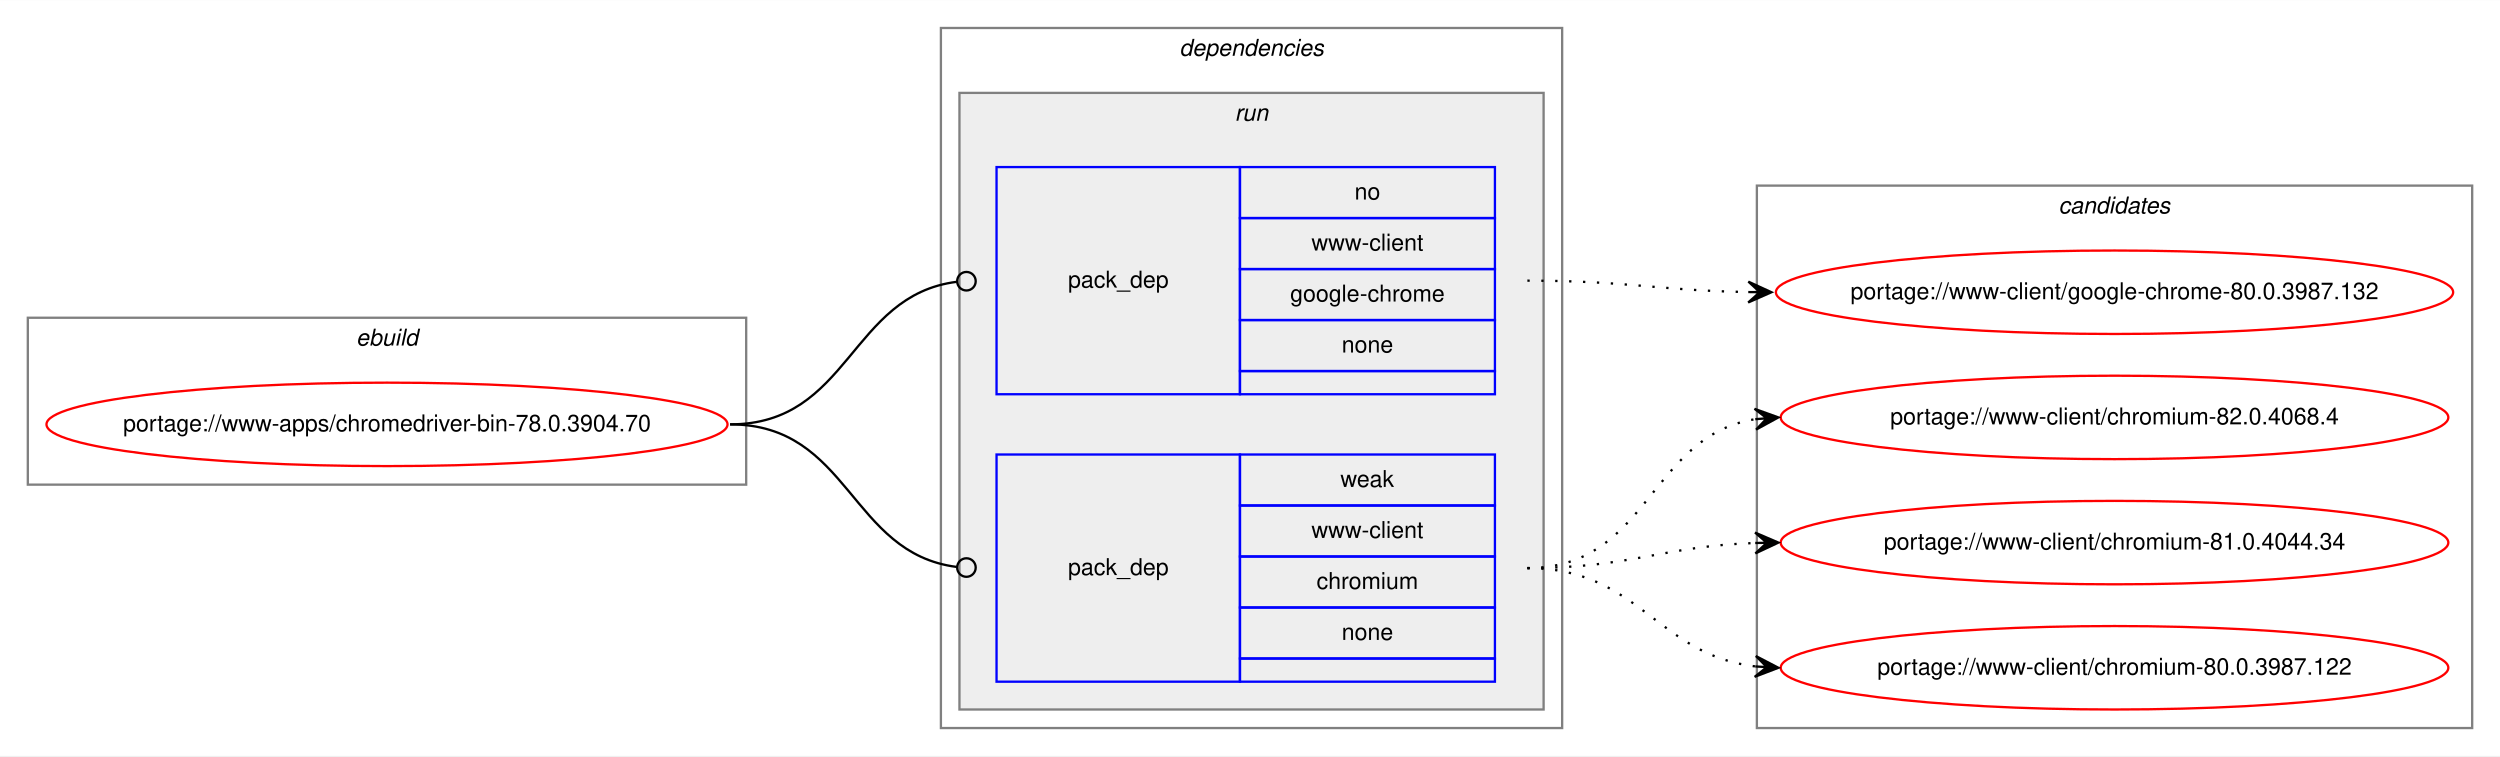
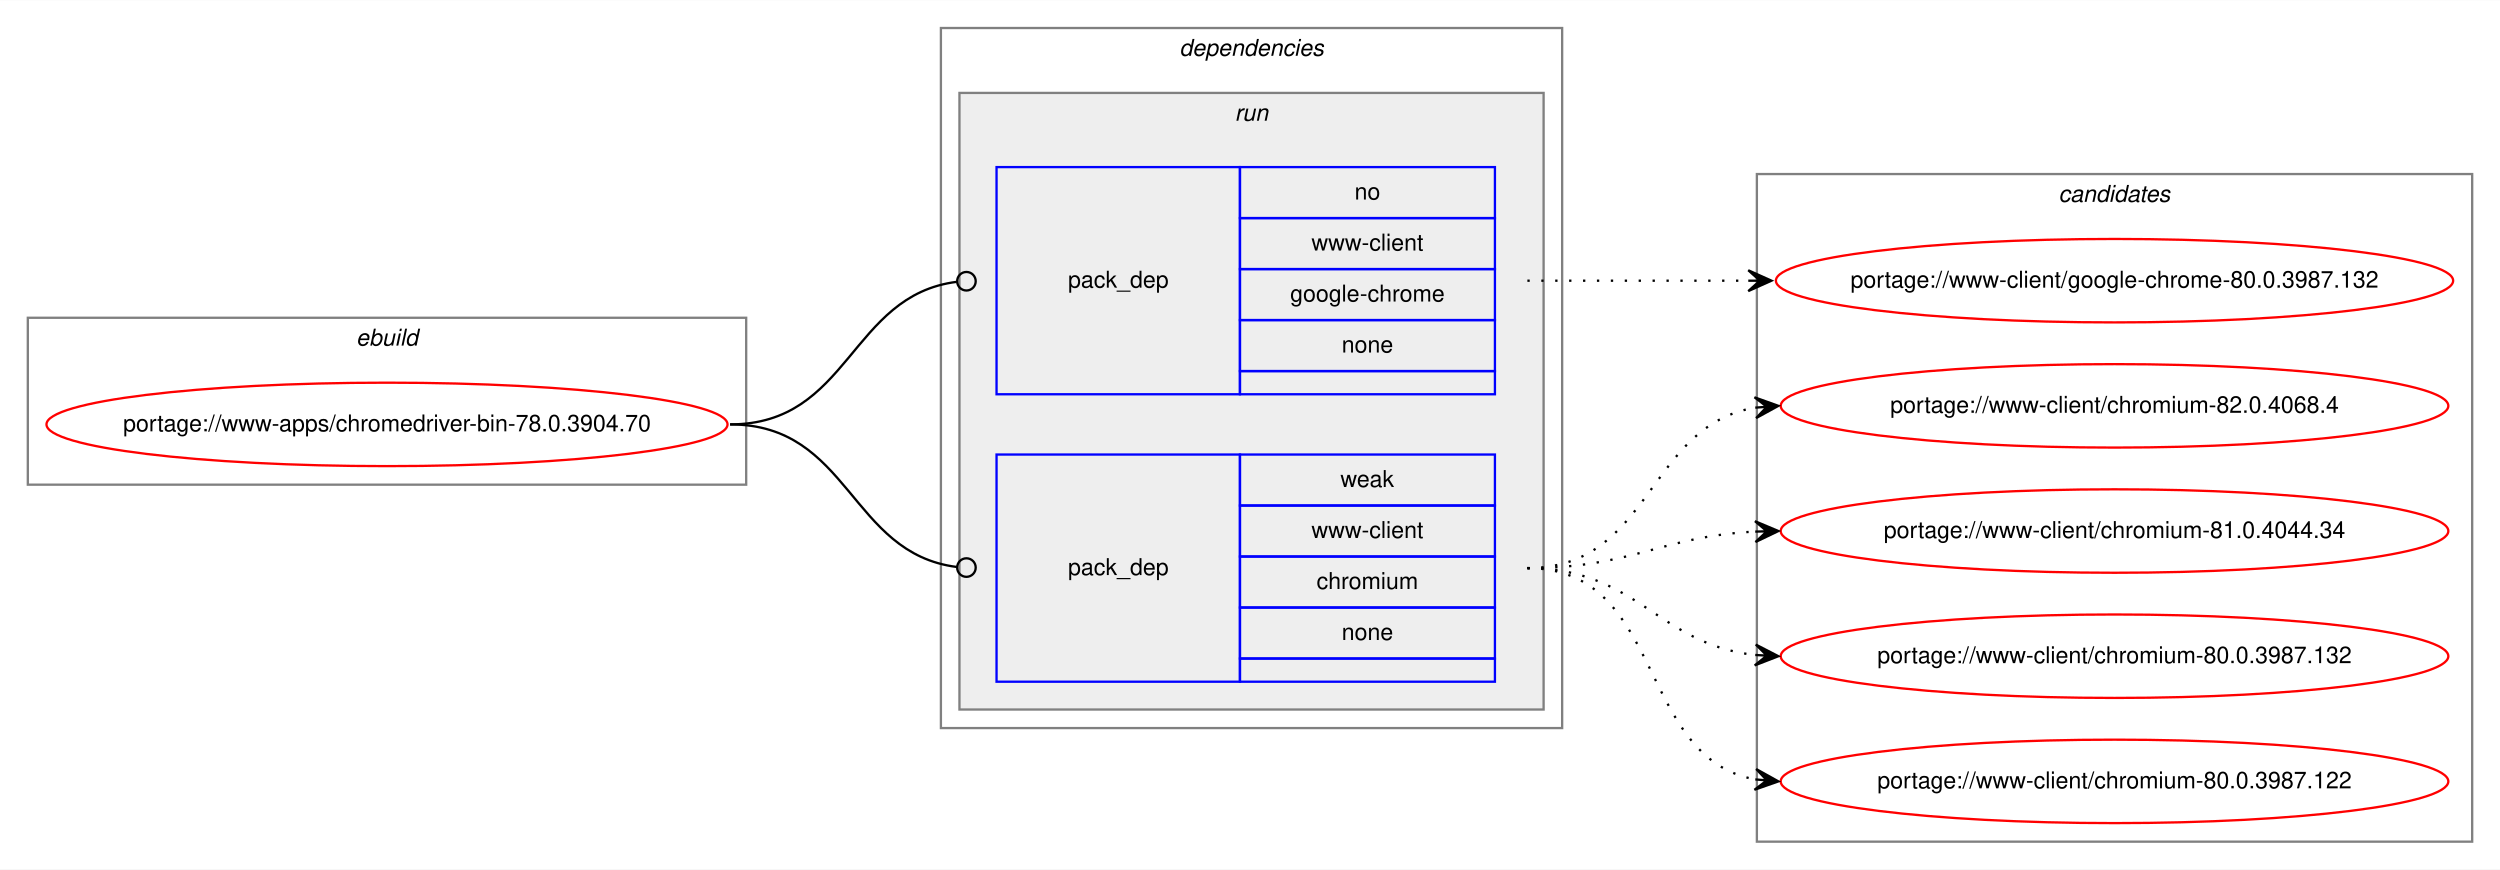
- <svg xmlns="http://www.w3.org/2000/svg" xmlns:xlink="http://www.w3.org/1999/xlink" width="1078pt" height="326pt" viewBox="0.00 0.00 1078.48 326.00">
-   <g id="graph0" class="graph" transform="scale(1 1) rotate(0) translate(4 322)">
-     <polygon fill="white" stroke="transparent" points="-4,4 -4,-322 1074.48,-322 1074.48,4 -4,4" />
+ <svg xmlns="http://www.w3.org/2000/svg" xmlns:xlink="http://www.w3.org/1999/xlink" width="1078pt" height="375pt" viewBox="0.00 0.00 1078.48 375.00">
+   <g id="graph0" class="graph" transform="scale(1 1) rotate(0) translate(4 371)">
+     <polygon fill="white" stroke="transparent" points="-4,4 -4,-371 1074.48,-371 1074.48,4 -4,4" />
    <g id="clust1" class="cluster">
-       <polygon fill="none" stroke="gray" points="8,-113 8,-185 317.9,-185 317.9,-113 8,-113" />
-       <text text-anchor="start" x="149.61" y="-173" font-family="Helvetica,sans-Serif" font-style="italic" font-size="10.00">ebuild</text>
+       <polygon fill="none" stroke="gray" points="8,-162 8,-234 317.9,-234 317.9,-162 8,-162" />
+       <text text-anchor="start" x="149.61" y="-222" font-family="Helvetica,sans-Serif" font-style="italic" font-size="10.00">ebuild</text>
    </g>
    <g id="clust2" class="cluster">
-       <polygon fill="none" stroke="gray" points="401.9,-8 401.9,-310 669.9,-310 669.9,-8 401.9,-8" />
-       <text text-anchor="start" x="504.78" y="-298" font-family="Helvetica,sans-Serif" font-style="italic" font-size="10.00">dependencies</text>
+       <polygon fill="none" stroke="gray" points="401.9,-57 401.9,-359 669.9,-359 669.9,-57 401.9,-57" />
+       <text text-anchor="start" x="504.78" y="-347" font-family="Helvetica,sans-Serif" font-style="italic" font-size="10.00">dependencies</text>
    </g>
    <g id="clust5" class="cluster">
-       <polygon fill="#eeeeee" stroke="gray" points="409.9,-16 409.9,-282 661.9,-282 661.9,-16 409.9,-16" />
-       <text text-anchor="start" x="528.68" y="-270" font-family="Helvetica,sans-Serif" font-style="italic" font-size="10.00">run</text>
+       <polygon fill="#eeeeee" stroke="gray" points="409.9,-65 409.9,-331 661.9,-331 661.9,-65 409.9,-65" />
+       <text text-anchor="start" x="528.68" y="-319" font-family="Helvetica,sans-Serif" font-style="italic" font-size="10.00">run</text>
    </g>
    <g id="clust8" class="cluster">
-       <polygon fill="none" stroke="gray" points="753.9,-8 753.9,-242 1062.48,-242 1062.48,-8 753.9,-8" />
-       <text text-anchor="start" x="884.02" y="-230" font-family="Helvetica,sans-Serif" font-style="italic" font-size="10.00">candidates</text>
+       <polygon fill="none" stroke="gray" points="753.9,-8 753.9,-296 1062.48,-296 1062.48,-8 753.9,-8" />
+       <text text-anchor="start" x="884.02" y="-284" font-family="Helvetica,sans-Serif" font-style="italic" font-size="10.00">candidates</text>
    </g>
    <g id="node1" class="node">
      <g id="a_node1">
        <a xlink:href="../www-apps/chromedriver-bin-78.0.3904.70.svg" xlink:title="portage://www-apps/chromedriver-bin-78.0.3904.70">
-           <ellipse fill="none" stroke="red" cx="162.95" cy="-139" rx="146.9" ry="18" />
-           <text text-anchor="middle" x="162.95" y="-136" font-family="Helvetica,sans-Serif" font-size="10.00">portage://www-apps/chromedriver-bin-78.0.3904.70</text>
+           <ellipse fill="none" stroke="red" cx="162.95" cy="-188" rx="146.9" ry="18" />
+           <text text-anchor="middle" x="162.95" y="-185" font-family="Helvetica,sans-Serif" font-size="10.00">portage://www-apps/chromedriver-bin-78.0.3904.70</text>
        </a>
      </g>
    </g>
    <g id="node2" class="node">
-       <polygon fill="none" stroke="blue" points="425.9,-152 425.9,-250 530.9,-250 530.9,-152 425.9,-152" />
-       <text text-anchor="start" x="456.73" y="-198" font-family="Helvetica,sans-Serif" font-size="10.00">pack_dep</text>
-       <polygon fill="none" stroke="blue" points="530.9,-228 530.9,-250 640.9,-250 640.9,-228 530.9,-228" />
-       <text text-anchor="start" x="580.34" y="-236" font-family="Helvetica,sans-Serif" font-size="10.00">no</text>
-       <polygon fill="none" stroke="blue" points="530.9,-206 530.9,-228 640.9,-228 640.9,-206 530.9,-206" />
-       <text text-anchor="start" x="561.74" y="-214" font-family="Helvetica,sans-Serif" font-size="10.00">www-client</text>
-       <polygon fill="none" stroke="blue" points="530.9,-184 530.9,-206 640.9,-206 640.9,-184 530.9,-184" />
-       <text text-anchor="start" x="552.56" y="-192" font-family="Helvetica,sans-Serif" font-size="10.00">google-chrome</text>
-       <polygon fill="none" stroke="blue" points="530.9,-162 530.9,-184 640.9,-184 640.9,-162 530.9,-162" />
-       <text text-anchor="start" x="574.79" y="-170" font-family="Helvetica,sans-Serif" font-size="10.00">none</text>
-       <polygon fill="none" stroke="blue" points="530.9,-152 530.9,-162 640.9,-162 640.9,-152 530.9,-152" />
+       <polygon fill="none" stroke="blue" points="425.9,-201 425.9,-299 530.9,-299 530.9,-201 425.9,-201" />
+       <text text-anchor="start" x="456.73" y="-247" font-family="Helvetica,sans-Serif" font-size="10.00">pack_dep</text>
+       <polygon fill="none" stroke="blue" points="530.9,-277 530.9,-299 640.9,-299 640.9,-277 530.9,-277" />
+       <text text-anchor="start" x="580.34" y="-285" font-family="Helvetica,sans-Serif" font-size="10.00">no</text>
+       <polygon fill="none" stroke="blue" points="530.9,-255 530.9,-277 640.9,-277 640.9,-255 530.9,-255" />
+       <text text-anchor="start" x="561.74" y="-263" font-family="Helvetica,sans-Serif" font-size="10.00">www-client</text>
+       <polygon fill="none" stroke="blue" points="530.9,-233 530.9,-255 640.9,-255 640.9,-233 530.9,-233" />
+       <text text-anchor="start" x="552.56" y="-241" font-family="Helvetica,sans-Serif" font-size="10.00">google-chrome</text>
+       <polygon fill="none" stroke="blue" points="530.9,-211 530.9,-233 640.9,-233 640.9,-211 530.9,-211" />
+       <text text-anchor="start" x="574.79" y="-219" font-family="Helvetica,sans-Serif" font-size="10.00">none</text>
+       <polygon fill="none" stroke="blue" points="530.9,-201 530.9,-211 640.9,-211 640.9,-201 530.9,-201" />
    </g>
    <g id="edge1" class="edge">
-       <path fill="none" stroke="black" d="M310.95,-139C362.63,-139 362.52,-194.63 408.74,-200.5" />
-       <ellipse fill="none" stroke="black" cx="412.91" cy="-200.76" rx="4" ry="4" />
+       <path fill="none" stroke="black" d="M310.95,-188C362.63,-188 362.52,-243.63 408.74,-249.5" />
+       <ellipse fill="none" stroke="black" cx="412.91" cy="-249.76" rx="4" ry="4" />
    </g>
    <g id="node3" class="node">
-       <polygon fill="none" stroke="blue" points="425.9,-28 425.9,-126 530.9,-126 530.9,-28 425.9,-28" />
-       <text text-anchor="start" x="456.73" y="-74" font-family="Helvetica,sans-Serif" font-size="10.00">pack_dep</text>
-       <polygon fill="none" stroke="blue" points="530.9,-104 530.9,-126 640.9,-126 640.9,-104 530.9,-104" />
-       <text text-anchor="start" x="574.24" y="-112" font-family="Helvetica,sans-Serif" font-size="10.00">weak</text>
-       <polygon fill="none" stroke="blue" points="530.9,-82 530.9,-104 640.9,-104 640.9,-82 530.9,-82" />
-       <text text-anchor="start" x="561.74" y="-90" font-family="Helvetica,sans-Serif" font-size="10.00">www-client</text>
-       <polygon fill="none" stroke="blue" points="530.9,-60 530.9,-82 640.9,-82 640.9,-60 530.9,-60" />
-       <text text-anchor="start" x="563.96" y="-68" font-family="Helvetica,sans-Serif" font-size="10.00">chromium</text>
-       <polygon fill="none" stroke="blue" points="530.9,-38 530.9,-60 640.9,-60 640.9,-38 530.9,-38" />
-       <text text-anchor="start" x="574.79" y="-46" font-family="Helvetica,sans-Serif" font-size="10.00">none</text>
-       <polygon fill="none" stroke="blue" points="530.9,-28 530.9,-38 640.9,-38 640.9,-28 530.9,-28" />
+       <polygon fill="none" stroke="blue" points="425.9,-77 425.9,-175 530.9,-175 530.9,-77 425.9,-77" />
+       <text text-anchor="start" x="456.73" y="-123" font-family="Helvetica,sans-Serif" font-size="10.00">pack_dep</text>
+       <polygon fill="none" stroke="blue" points="530.9,-153 530.9,-175 640.9,-175 640.9,-153 530.9,-153" />
+       <text text-anchor="start" x="574.24" y="-161" font-family="Helvetica,sans-Serif" font-size="10.00">weak</text>
+       <polygon fill="none" stroke="blue" points="530.9,-131 530.9,-153 640.9,-153 640.9,-131 530.9,-131" />
+       <text text-anchor="start" x="561.74" y="-139" font-family="Helvetica,sans-Serif" font-size="10.00">www-client</text>
+       <polygon fill="none" stroke="blue" points="530.9,-109 530.9,-131 640.9,-131 640.9,-109 530.9,-109" />
+       <text text-anchor="start" x="563.96" y="-117" font-family="Helvetica,sans-Serif" font-size="10.00">chromium</text>
+       <polygon fill="none" stroke="blue" points="530.9,-87 530.9,-109 640.9,-109 640.9,-87 530.9,-87" />
+       <text text-anchor="start" x="574.79" y="-95" font-family="Helvetica,sans-Serif" font-size="10.00">none</text>
+       <polygon fill="none" stroke="blue" points="530.9,-77 530.9,-87 640.9,-87 640.9,-77 530.9,-77" />
    </g>
    <g id="edge2" class="edge">
-       <path fill="none" stroke="black" d="M310.95,-139C362.63,-139 362.52,-83.37 408.74,-77.5" />
-       <ellipse fill="none" stroke="black" cx="412.91" cy="-77.24" rx="4" ry="4" />
+       <path fill="none" stroke="black" d="M310.95,-188C362.63,-188 362.52,-132.37 408.74,-126.5" />
+       <ellipse fill="none" stroke="black" cx="412.91" cy="-126.24" rx="4" ry="4" />
    </g>
    <g id="node4" class="node">
      <g id="a_node4">
        <a xlink:href="../www-client/google-chrome-80.0.3987.132.svg" xlink:title="portage://www-client/google-chrome-80.0.3987.132">
-           <ellipse fill="none" stroke="red" cx="908.19" cy="-196" rx="146.08" ry="18" />
-           <text text-anchor="middle" x="908.19" y="-193" font-family="Helvetica,sans-Serif" font-size="10.00">portage://www-client/google-chrome-80.0.3987.132</text>
+           <ellipse fill="none" stroke="red" cx="908.19" cy="-250" rx="146.08" ry="18" />
+           <text text-anchor="middle" x="908.19" y="-247" font-family="Helvetica,sans-Serif" font-size="10.00">portage://www-client/google-chrome-80.0.3987.132</text>
        </a>
      </g>
    </g>
    <g id="edge3" class="edge">
-       <path fill="none" stroke="black" stroke-dasharray="1,5" d="M654.9,-201C698.09,-201 711.32,-196.75 749.83,-196.09" />
-       <polygon fill="black" stroke="black" points="760.19,-196 750.23,-200.58 755.19,-196.04 750.19,-196.08 750.19,-196.08 750.19,-196.08 755.19,-196.04 750.16,-191.58 760.19,-196 760.19,-196" />
+       <path fill="none" stroke="black" stroke-dasharray="1,5" d="M654.9,-250C698.04,-250 711.36,-250 749.84,-250" />
+       <polygon fill="black" stroke="black" points="760.19,-250 750.19,-254.5 755.19,-250 750.19,-250 750.19,-250 750.19,-250 755.19,-250 750.19,-245.5 760.19,-250 760.19,-250" />
    </g>
    <g id="node5" class="node">
      <g id="a_node5">
        <a xlink:href="../www-client/chromium-82.0.4068.4.svg" xlink:title="portage://www-client/chromium-82.0.4068.4">
-           <ellipse fill="none" stroke="red" cx="908.19" cy="-142" rx="144" ry="18" />
-           <text text-anchor="middle" x="908.19" y="-139" font-family="Helvetica,sans-Serif" font-size="10.00">portage://www-client/chromium-82.0.4068.4</text>
+           <ellipse fill="none" stroke="red" cx="908.19" cy="-196" rx="144" ry="18" />
+           <text text-anchor="middle" x="908.19" y="-193" font-family="Helvetica,sans-Serif" font-size="10.00">portage://www-client/chromium-82.0.4068.4</text>
        </a>
      </g>
    </g>
    <g id="edge4" class="edge">
-       <path fill="none" stroke="black" stroke-dasharray="1,5" d="M654.9,-77C707.42,-77 707.32,-133.89 753.06,-141.22" />
-       <polygon fill="black" stroke="black" points="763.19,-142 752.88,-145.72 758.21,-141.62 753.22,-141.24 753.22,-141.24 753.22,-141.24 758.21,-141.62 753.57,-136.75 763.19,-142 763.19,-142" />
+       <path fill="none" stroke="black" stroke-dasharray="1,5" d="M654.9,-126C708.63,-126 706.43,-187.52 753.16,-195.21" />
+       <polygon fill="black" stroke="black" points="763.19,-196 752.87,-199.7 758.21,-195.61 753.22,-195.22 753.22,-195.22 753.22,-195.22 758.21,-195.61 753.58,-190.73 763.19,-196 763.19,-196" />
    </g>
    <g id="node6" class="node">
      <g id="a_node6">
        <a xlink:href="../www-client/chromium-81.0.4044.34.svg" xlink:title="portage://www-client/chromium-81.0.4044.34">
-           <ellipse fill="none" stroke="red" cx="908.19" cy="-88" rx="144" ry="18" />
-           <text text-anchor="middle" x="908.19" y="-85" font-family="Helvetica,sans-Serif" font-size="10.00">portage://www-client/chromium-81.0.4044.34</text>
+           <ellipse fill="none" stroke="red" cx="908.19" cy="-142" rx="144" ry="18" />
+           <text text-anchor="middle" x="908.19" y="-139" font-family="Helvetica,sans-Serif" font-size="10.00">portage://www-client/chromium-81.0.4044.34</text>
        </a>
      </g>
    </g>
    <g id="edge5" class="edge">
-       <path fill="none" stroke="black" stroke-dasharray="1,5" d="M654.9,-77C699.69,-77 712.9,-86.43 753,-87.83" />
-       <polygon fill="black" stroke="black" points="763.19,-88 753.12,-92.33 758.19,-87.92 753.2,-87.83 753.2,-87.83 753.2,-87.83 758.19,-87.92 753.27,-83.33 763.19,-88 763.19,-88" />
+       <path fill="none" stroke="black" stroke-dasharray="1,5" d="M654.9,-126C699.94,-126 712.7,-139.71 752.95,-141.75" />
+       <polygon fill="black" stroke="black" points="763.19,-142 753.09,-146.25 758.2,-141.88 753.2,-141.75 753.2,-141.75 753.2,-141.75 758.2,-141.88 753.31,-137.26 763.19,-142 763.19,-142" />
    </g>
    <g id="node7" class="node">
      <g id="a_node7">
+         <a xlink:href="../www-client/chromium-80.0.3987.132.svg" xlink:title="portage://www-client/chromium-80.0.3987.132">
+           <ellipse fill="none" stroke="red" cx="908.19" cy="-88" rx="144" ry="18" />
+           <text text-anchor="middle" x="908.19" y="-85" font-family="Helvetica,sans-Serif" font-size="10.00">portage://www-client/chromium-80.0.3987.132</text>
+         </a>
+       </g>
+     </g>
+     <g id="edge6" class="edge">
+       <path fill="none" stroke="black" stroke-dasharray="1,5" d="M654.9,-126C702.32,-126 711.08,-93.16 753.07,-88.54" />
+       <polygon fill="black" stroke="black" points="763.19,-88 753.45,-93.02 758.2,-88.26 753.21,-88.53 753.21,-88.53 753.21,-88.53 758.2,-88.26 752.97,-84.04 763.19,-88 763.19,-88" />
+     </g>
+     <g id="node8" class="node">
+       <g id="a_node8">
        <a xlink:href="../www-client/chromium-80.0.3987.122.svg" xlink:title="portage://www-client/chromium-80.0.3987.122">
          <ellipse fill="none" stroke="red" cx="908.19" cy="-34" rx="144" ry="18" />
          <text text-anchor="middle" x="908.19" y="-31" font-family="Helvetica,sans-Serif" font-size="10.00">portage://www-client/chromium-80.0.3987.122</text>
        </a>
      </g>
    </g>
-     <g id="edge6" class="edge">
-       <path fill="none" stroke="black" stroke-dasharray="1,5" d="M654.9,-77C703.15,-77 710.54,-39.68 753.2,-34.58" />
-       <polygon fill="black" stroke="black" points="763.19,-34 753.47,-39.07 758.2,-34.29 753.21,-34.58 753.21,-34.58 753.21,-34.58 758.2,-34.29 752.95,-30.08 763.19,-34 763.19,-34" />
+     <g id="edge7" class="edge">
+       <path fill="none" stroke="black" stroke-dasharray="1,5" d="M654.9,-126C714.48,-126 701.82,-44.13 753.21,-34.85" />
+       <polygon fill="black" stroke="black" points="763.19,-34 753.61,-39.33 758.21,-34.43 753.23,-34.85 753.23,-34.85 753.23,-34.85 758.21,-34.43 752.85,-30.37 763.19,-34 763.19,-34" />
    </g>
  </g>
</svg>
